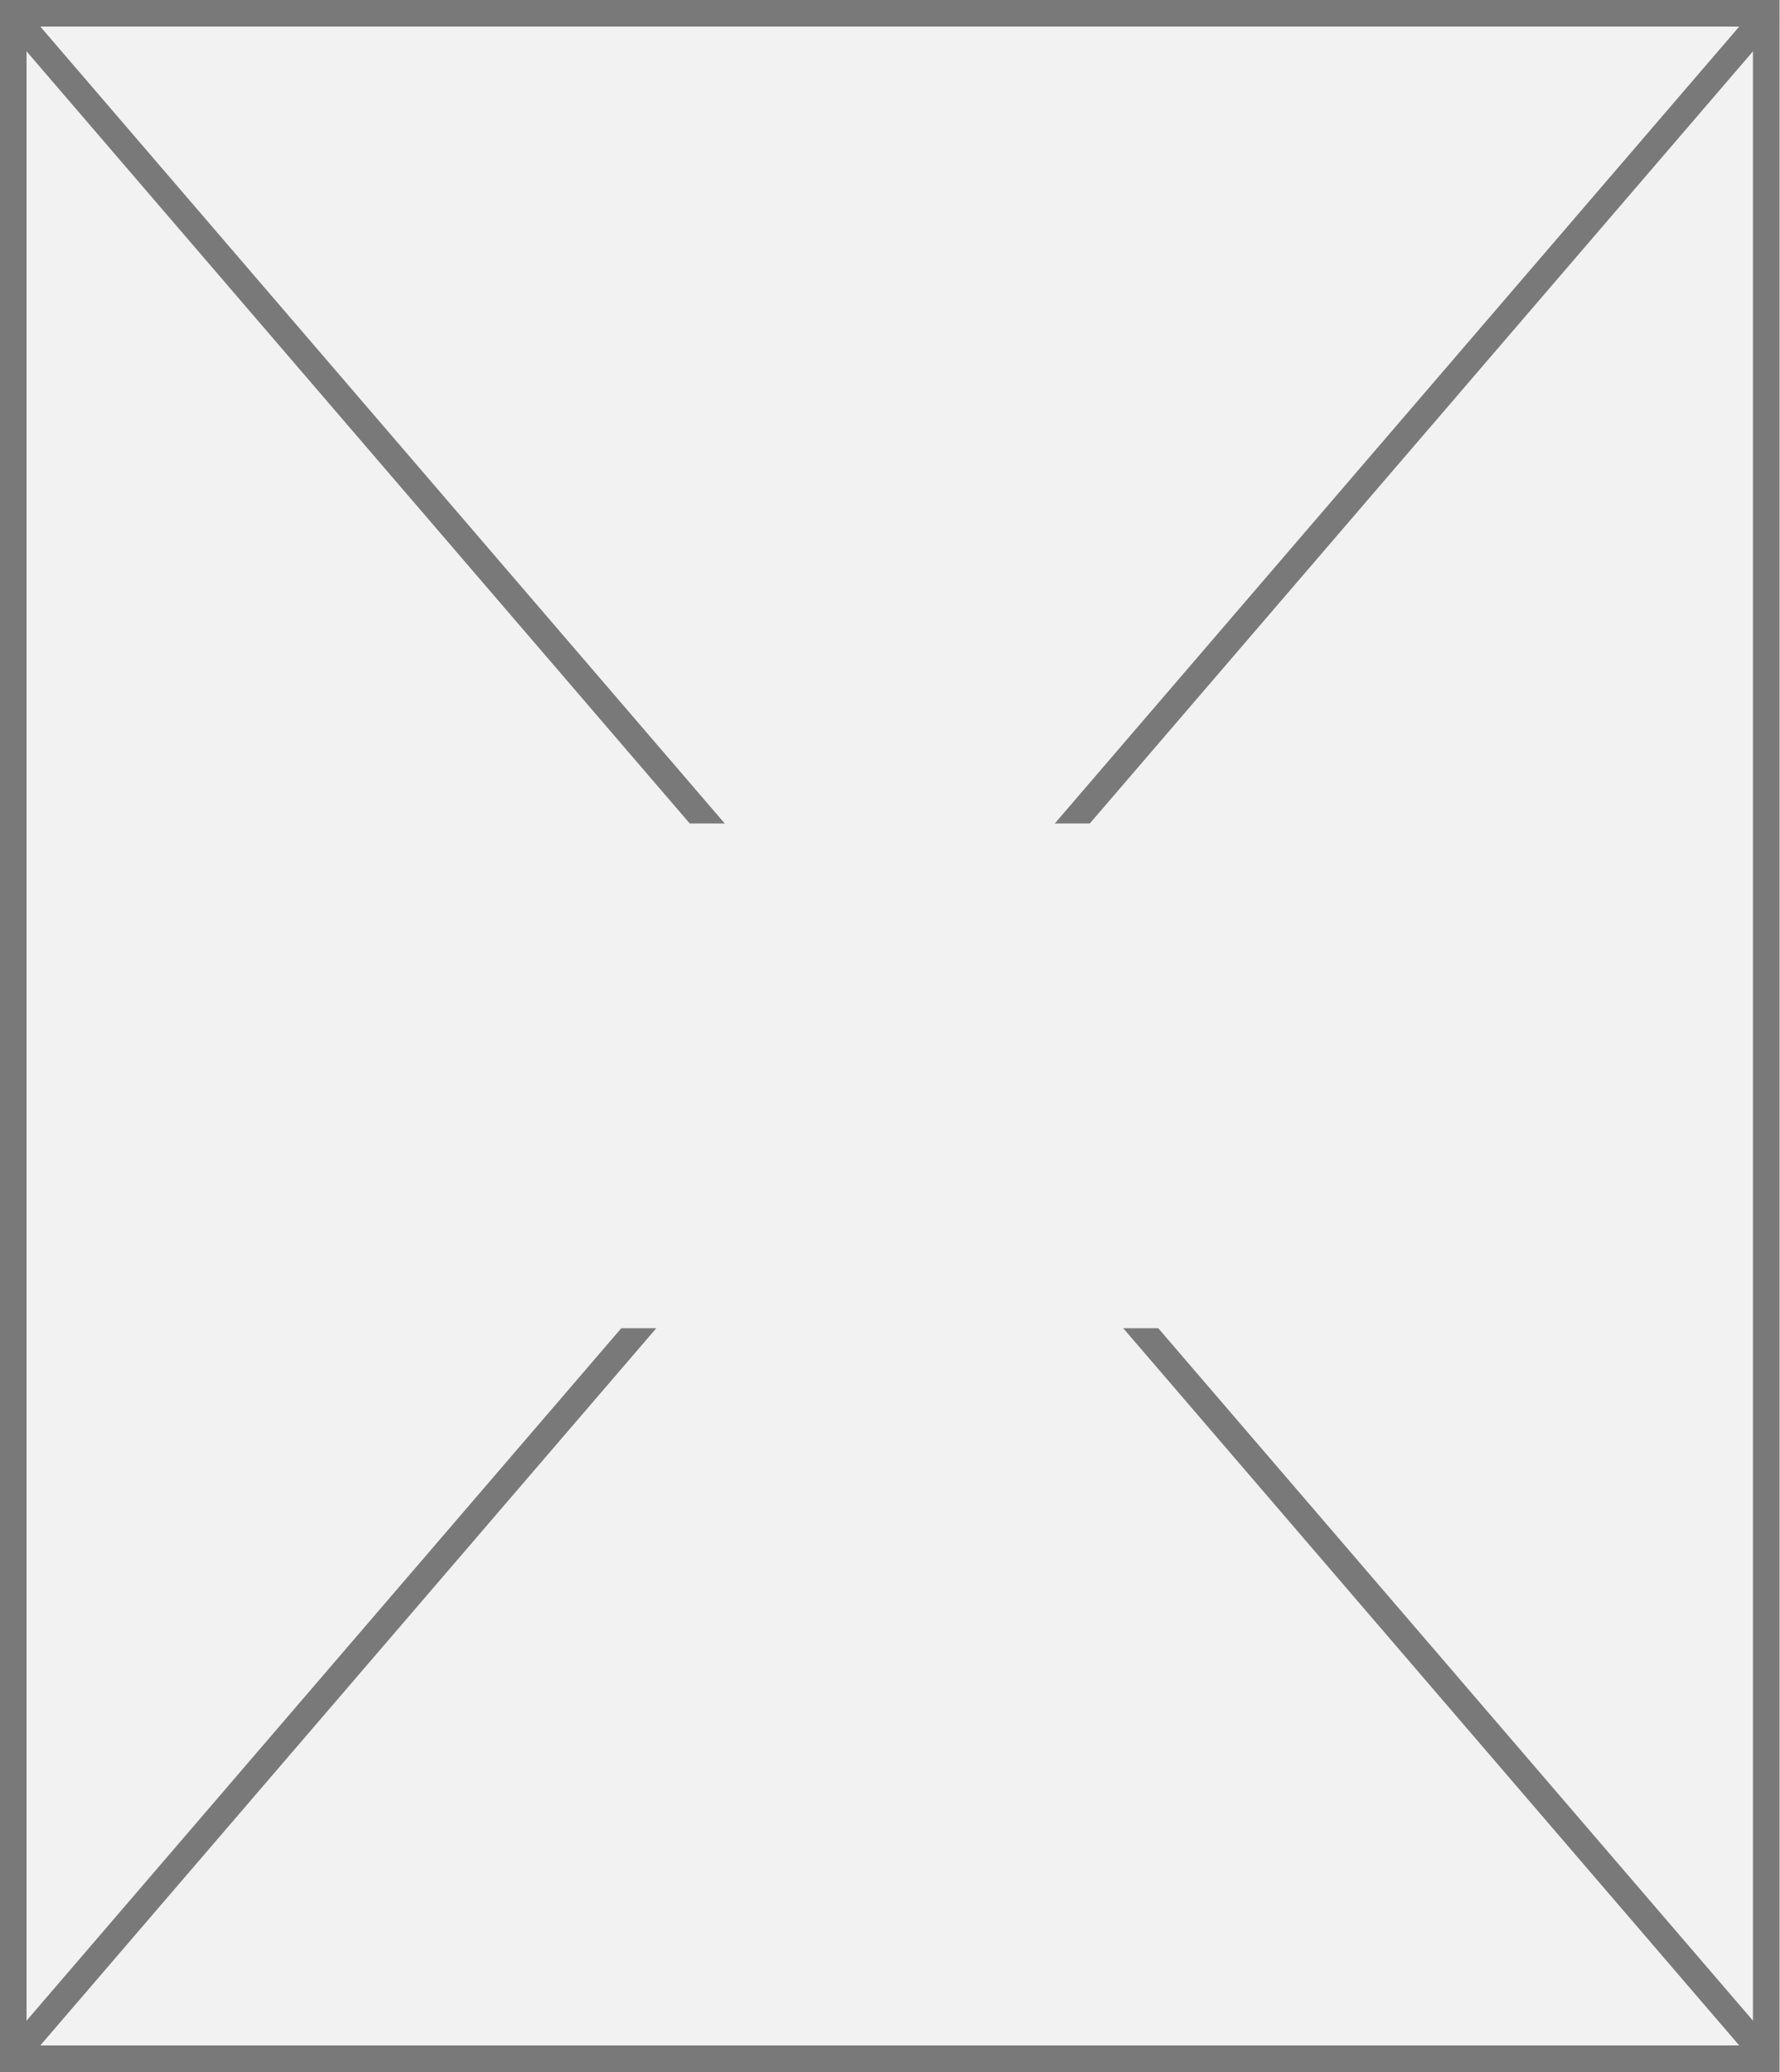
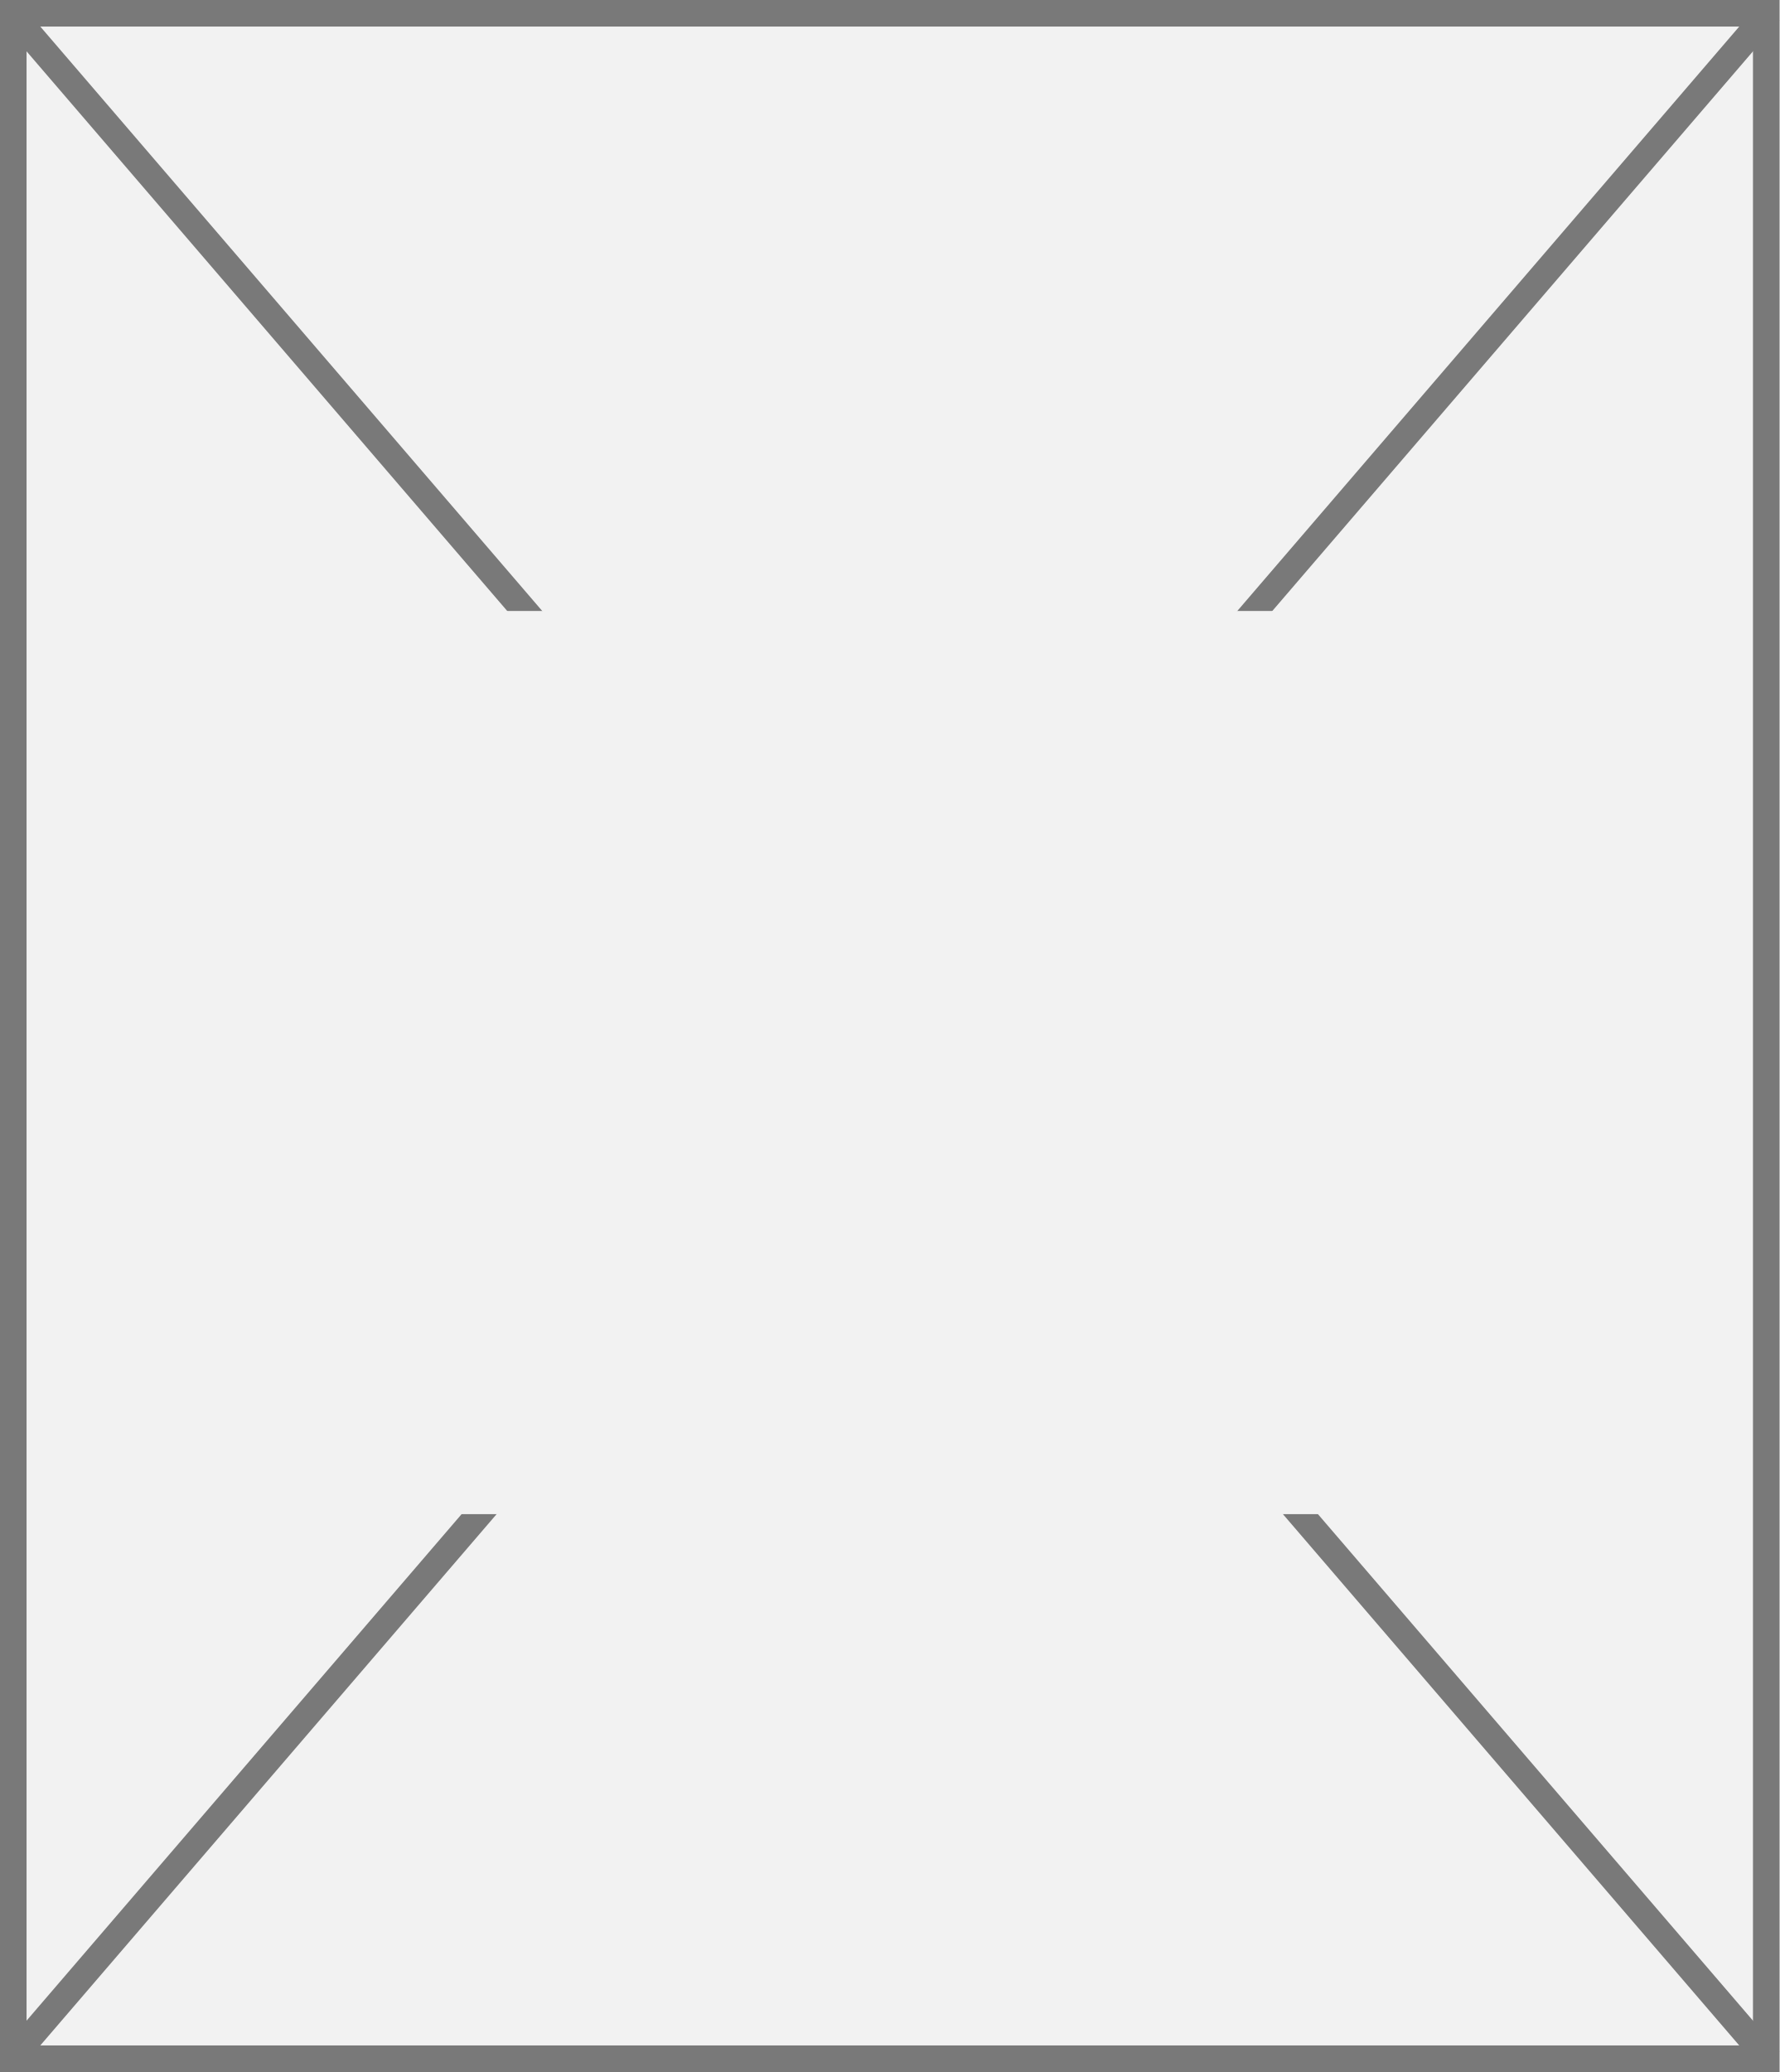
<svg xmlns="http://www.w3.org/2000/svg" version="1.1" width="67px" height="78px">
  <defs>
    <pattern id="BGPattern" patternUnits="userSpaceOnUse" alignment="0 0" imageRepeat="None" />
-     <mask fill="white" id="Clip527">
+     <mask fill="white" id="Clip1133">
      <path d="M 0 78  L 0 0  L 67 0  L 67 78  L 0 78  Z " fill-rule="evenodd" />
    </mask>
-     <mask fill="white" id="Clip528">
-       <path d="M 8.5 31  L 60.5 31  L 60.5 50  L 8.5 50  Z M 0 0  L 67 0  L 67 78  L 0 78  Z " fill-rule="evenodd" />
+     <mask fill="white" id="Clip1134">
+       <path d="M 15 23  L 54 23  L 54 57  L 15 57  Z M 0 0  L 67 0  L 67 78  L 0 78  Z " fill-rule="evenodd" />
    </mask>
  </defs>
  <g transform="matrix(1 0 0 1 -492 0 )">
    <path d="M 0 78  L 0 0  L 67 0  L 67 78  L 0 78  Z " fill-rule="nonzero" fill="rgba(242, 242, 242, 1)" stroke="none" transform="matrix(1 0 0 1 492 0 )" class="fill" />
-     <path d="M 0 78  L 0 0  L 67 0  L 67 78  L 0 78  Z " stroke-width="2" stroke-dasharray="0" stroke="rgba(121, 121, 121, 1)" fill="none" transform="matrix(1 0 0 1 492 0 )" class="stroke" mask="url(#Clip527)" />
-     <path d="M 66.621 0.442  L 0.379 77.558  M 0.379 0.442  L 66.621 77.558  " stroke-width="1" stroke-dasharray="0" stroke="rgba(121, 121, 121, 1)" fill="none" transform="matrix(1 0 0 1 492 0 )" class="stroke" mask="url(#Clip528)" />
+     <path d="M 0 78  L 0 0  L 67 0  L 67 78  L 0 78  Z " stroke-width="2" stroke-dasharray="0" stroke="rgba(121, 121, 121, 1)" fill="none" transform="matrix(1 0 0 1 492 0 )" class="stroke" mask="url(#Clip1133)" />
+     <path d="M 66.621 0.442  L 0.379 77.558  M 0.379 0.442  L 66.621 77.558  " stroke-width="1" stroke-dasharray="0" stroke="rgba(121, 121, 121, 1)" fill="none" transform="matrix(1 0 0 1 492 0 )" class="stroke" mask="url(#Clip1134)" />
  </g>
</svg>
